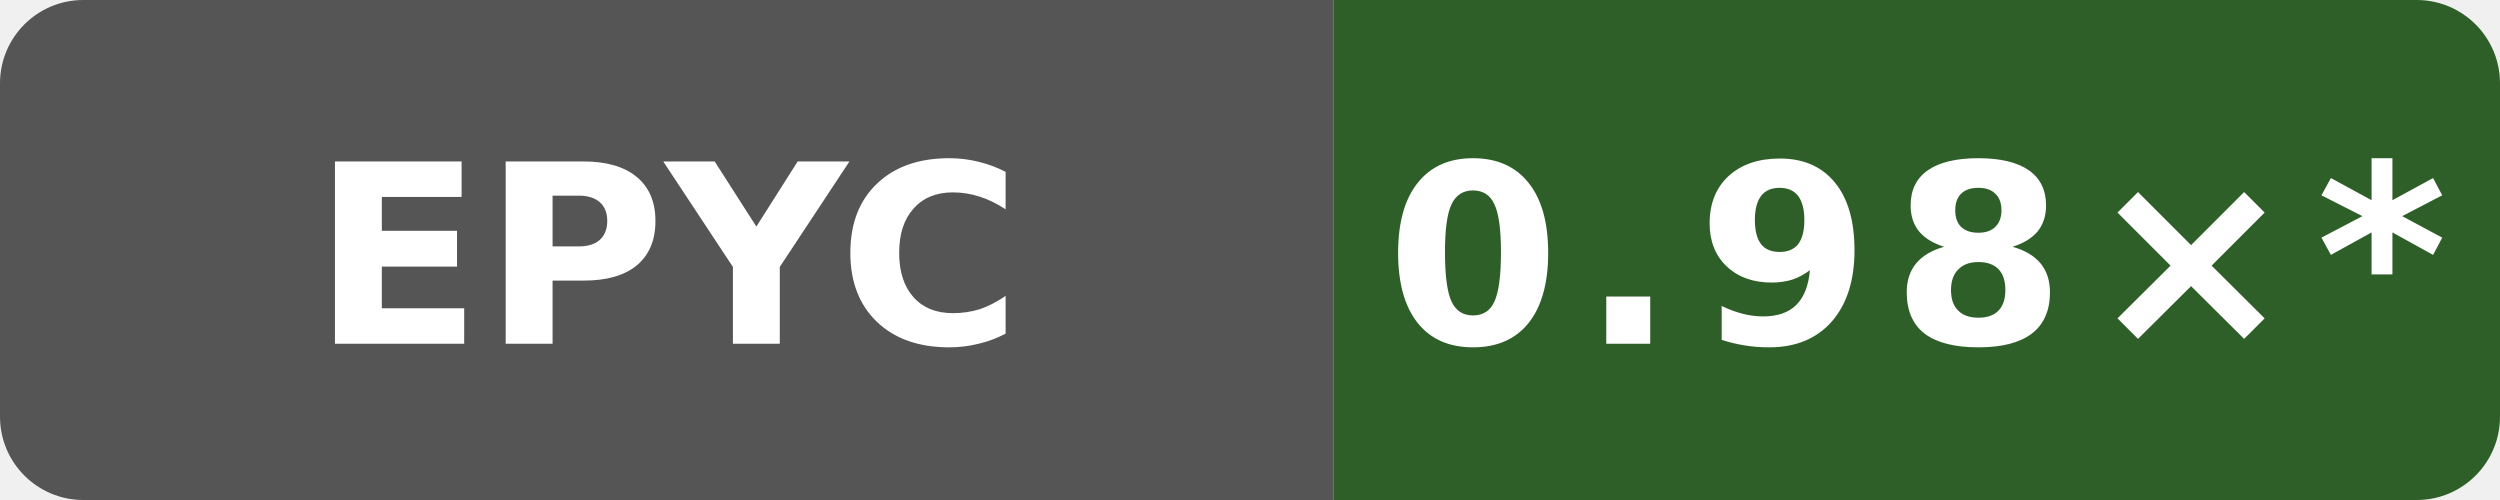
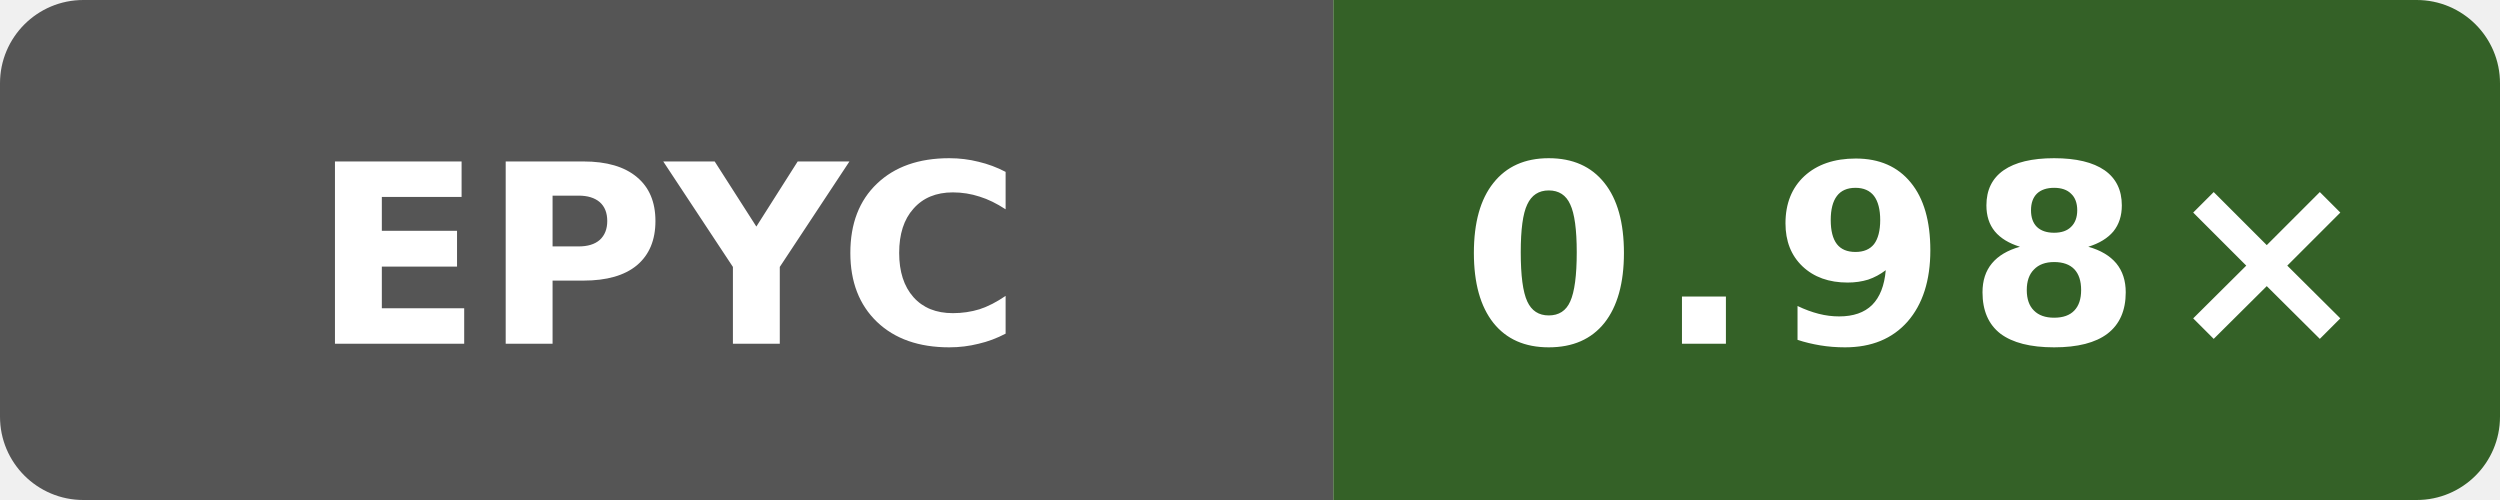
- <svg xmlns="http://www.w3.org/2000/svg" data-original-label="Public O3 generated vs gcc; AMD EPYC 7763 64-Core Processor; revision dc908433031b1e72d07206262cb240cdedc9d13b" data-original-message="0.98×" width="120" height="24" viewBox="0 0 120 24" role="img" aria-label="Public O3 generated vs gcc; AMD EPYC 7763 64-Core Processor; revision dc908433031b1e72d07206262cb240cdedc9d13b; measured dc908433031b1e72d07206262cb240cdedc9d13b; 15 commits behind main: 0.98×*">
+ <svg xmlns="http://www.w3.org/2000/svg" data-original-label="Public O3 generated vs gcc; AMD EPYC 9V45 96-Core Processor; revision b858d4082cddcb8e1e930d786f3f1139c6996e6d" data-original-message="0.98×" width="120" height="24" viewBox="0 0 120 24" role="img" aria-label="Public O3 generated vs gcc; AMD EPYC 9V45 96-Core Processor; revision b858d4082cddcb8e1e930d786f3f1139c6996e6d; measured b858d4082cddcb8e1e930d786f3f1139c6996e6d; 0 commits behind main: 0.98×">
  <defs>
    <clipPath id="badge">
      <rect width="120" height="24" rx="4" />
    </clipPath>
  </defs>
  <g clip-path="url(#badge)">
    <rect width="64" height="24" fill="#555" />
-     <rect x="64" width="56" height="24" fill="#2f5f28" />
+     <rect x="64" width="56" height="24" fill="#346127" />
  </g>
  <text x="32" y="16.5" fill="#fff" text-anchor="middle" font-family="Verdana,Geneva,DejaVu Sans,sans-serif" font-size="12" font-weight="700" textLength="31" lengthAdjust="spacingAndGlyphs">EPYC</text>
-   <text x="92" y="16.5" fill="#fff" text-anchor="middle" font-family="Verdana,Geneva,DejaVu Sans,sans-serif" font-size="12" font-weight="700" letter-spacing="1" textLength="44" lengthAdjust="spacingAndGlyphs">0.98×*</text>
+   <text x="92" y="16.5" fill="#fff" text-anchor="middle" font-family="Verdana,Geneva,DejaVu Sans,sans-serif" font-size="12" font-weight="700" letter-spacing="1" textLength="39" lengthAdjust="spacingAndGlyphs">0.98×</text>
</svg>
